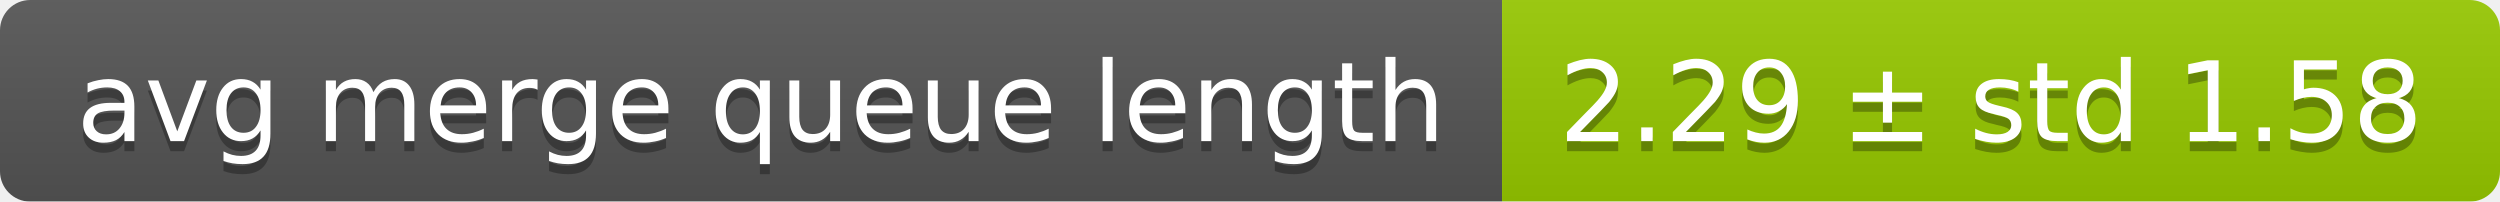
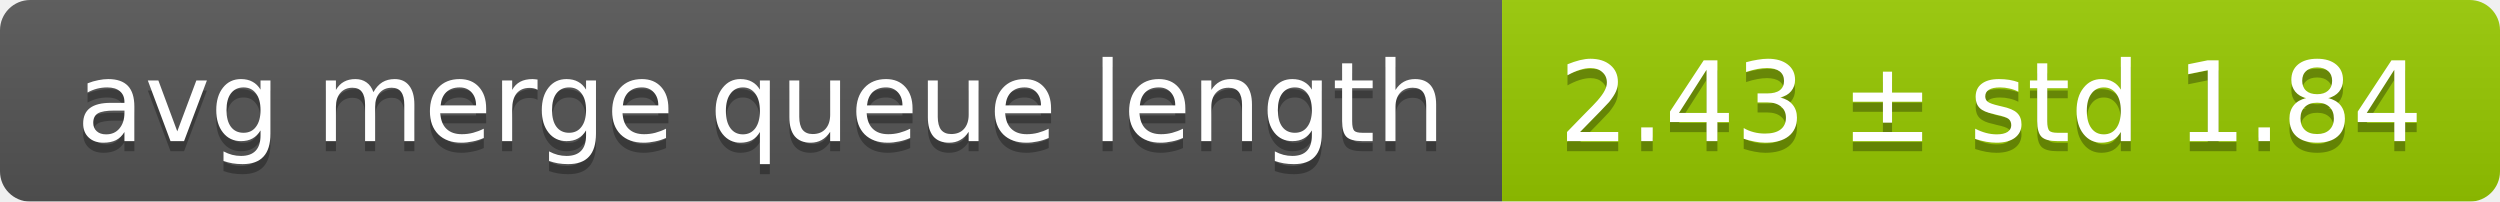
<svg xmlns="http://www.w3.org/2000/svg" width="248" height="20">
  <linearGradient id="smooth" x2="0" y2="100%">
    <stop offset="0" stop-color="#bbb" stop-opacity=".1" />
    <stop offset="1" stop-opacity=".1" />
  </linearGradient>
  <mask id="round">
    <rect width="248" height="20" rx="3" fill="#fff" />
  </mask>
  <g mask="url(#round)">
    <rect width="149" height="20" fill="#555" />
    <rect x="149" width="99" height="20" fill="#97ca00" />
    <rect width="248" height="20" fill="url(#smooth)" />
  </g>
  <g fill="#fff" text-anchor="middle" font-family="DejaVu Sans,Verdana,Geneva,sans-serif" font-size="11">
    <text x="75.5" y="15" fill="#010101" fill-opacity=".3">avg merge queue length</text>
    <text x="75.5" y="14">avg merge queue length</text>
-     <text x="197.5" y="15" fill="#010101" fill-opacity=".3">2.29 ± std 1.58</text>
-     <text x="197.5" y="14">2.29 ± std 1.58</text>
+     <text x="197.5" y="15" fill="#010101" fill-opacity=".3">2.43 ± std 1.84</text>
+     <text x="197.5" y="14">2.43 ± std 1.84</text>
  </g>
</svg>
